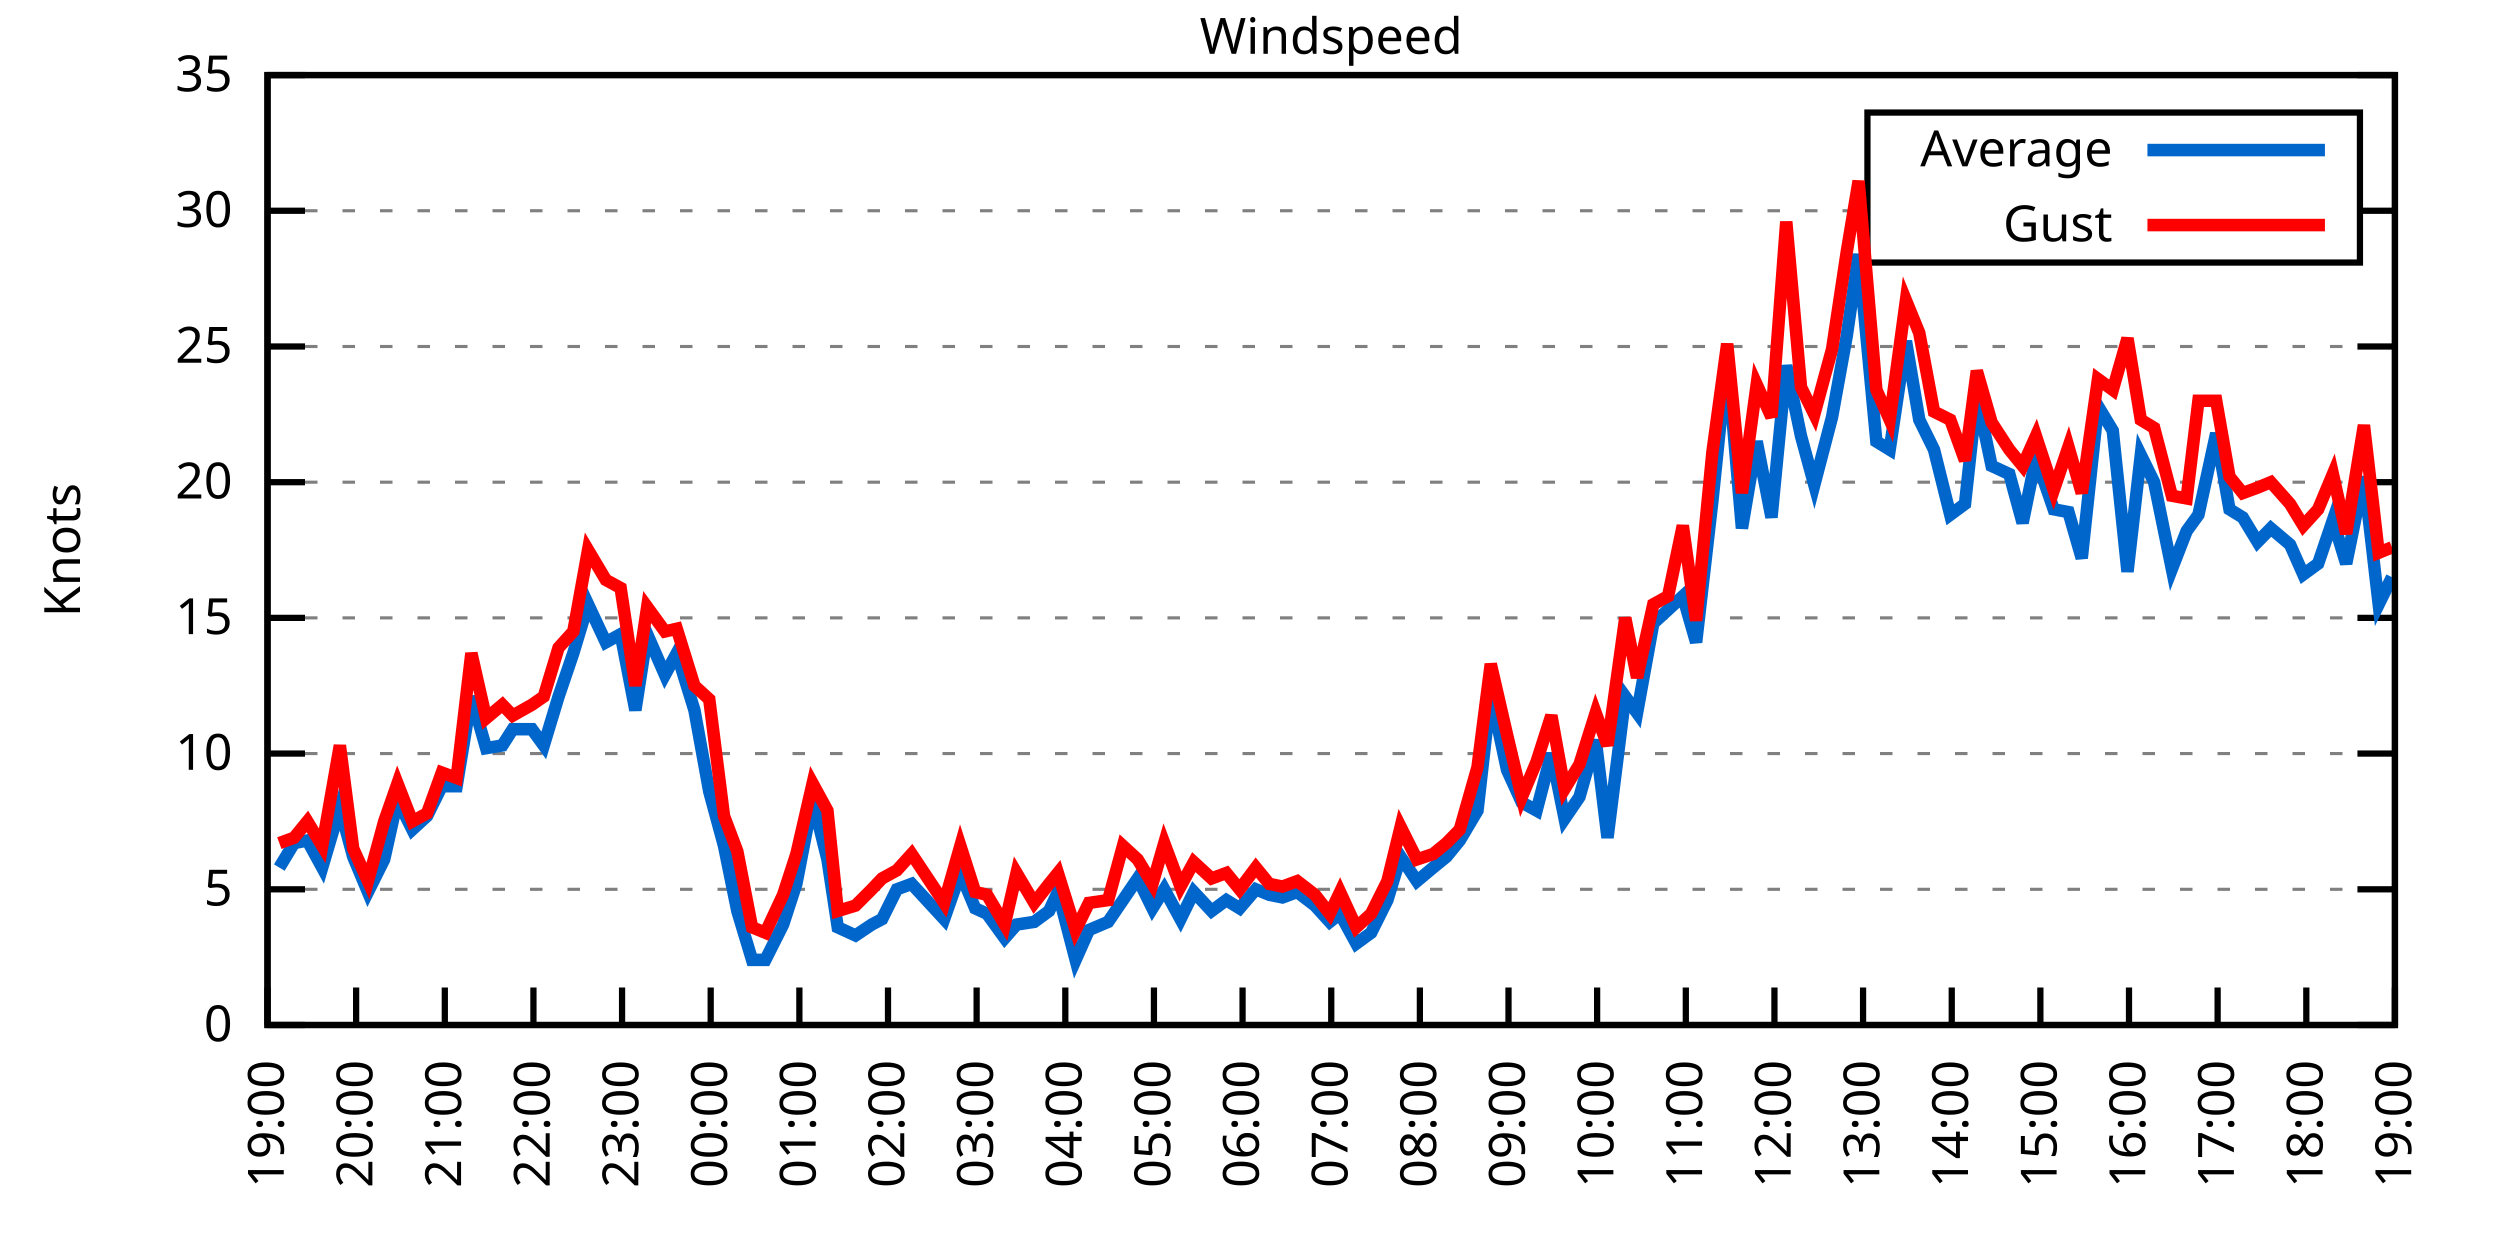
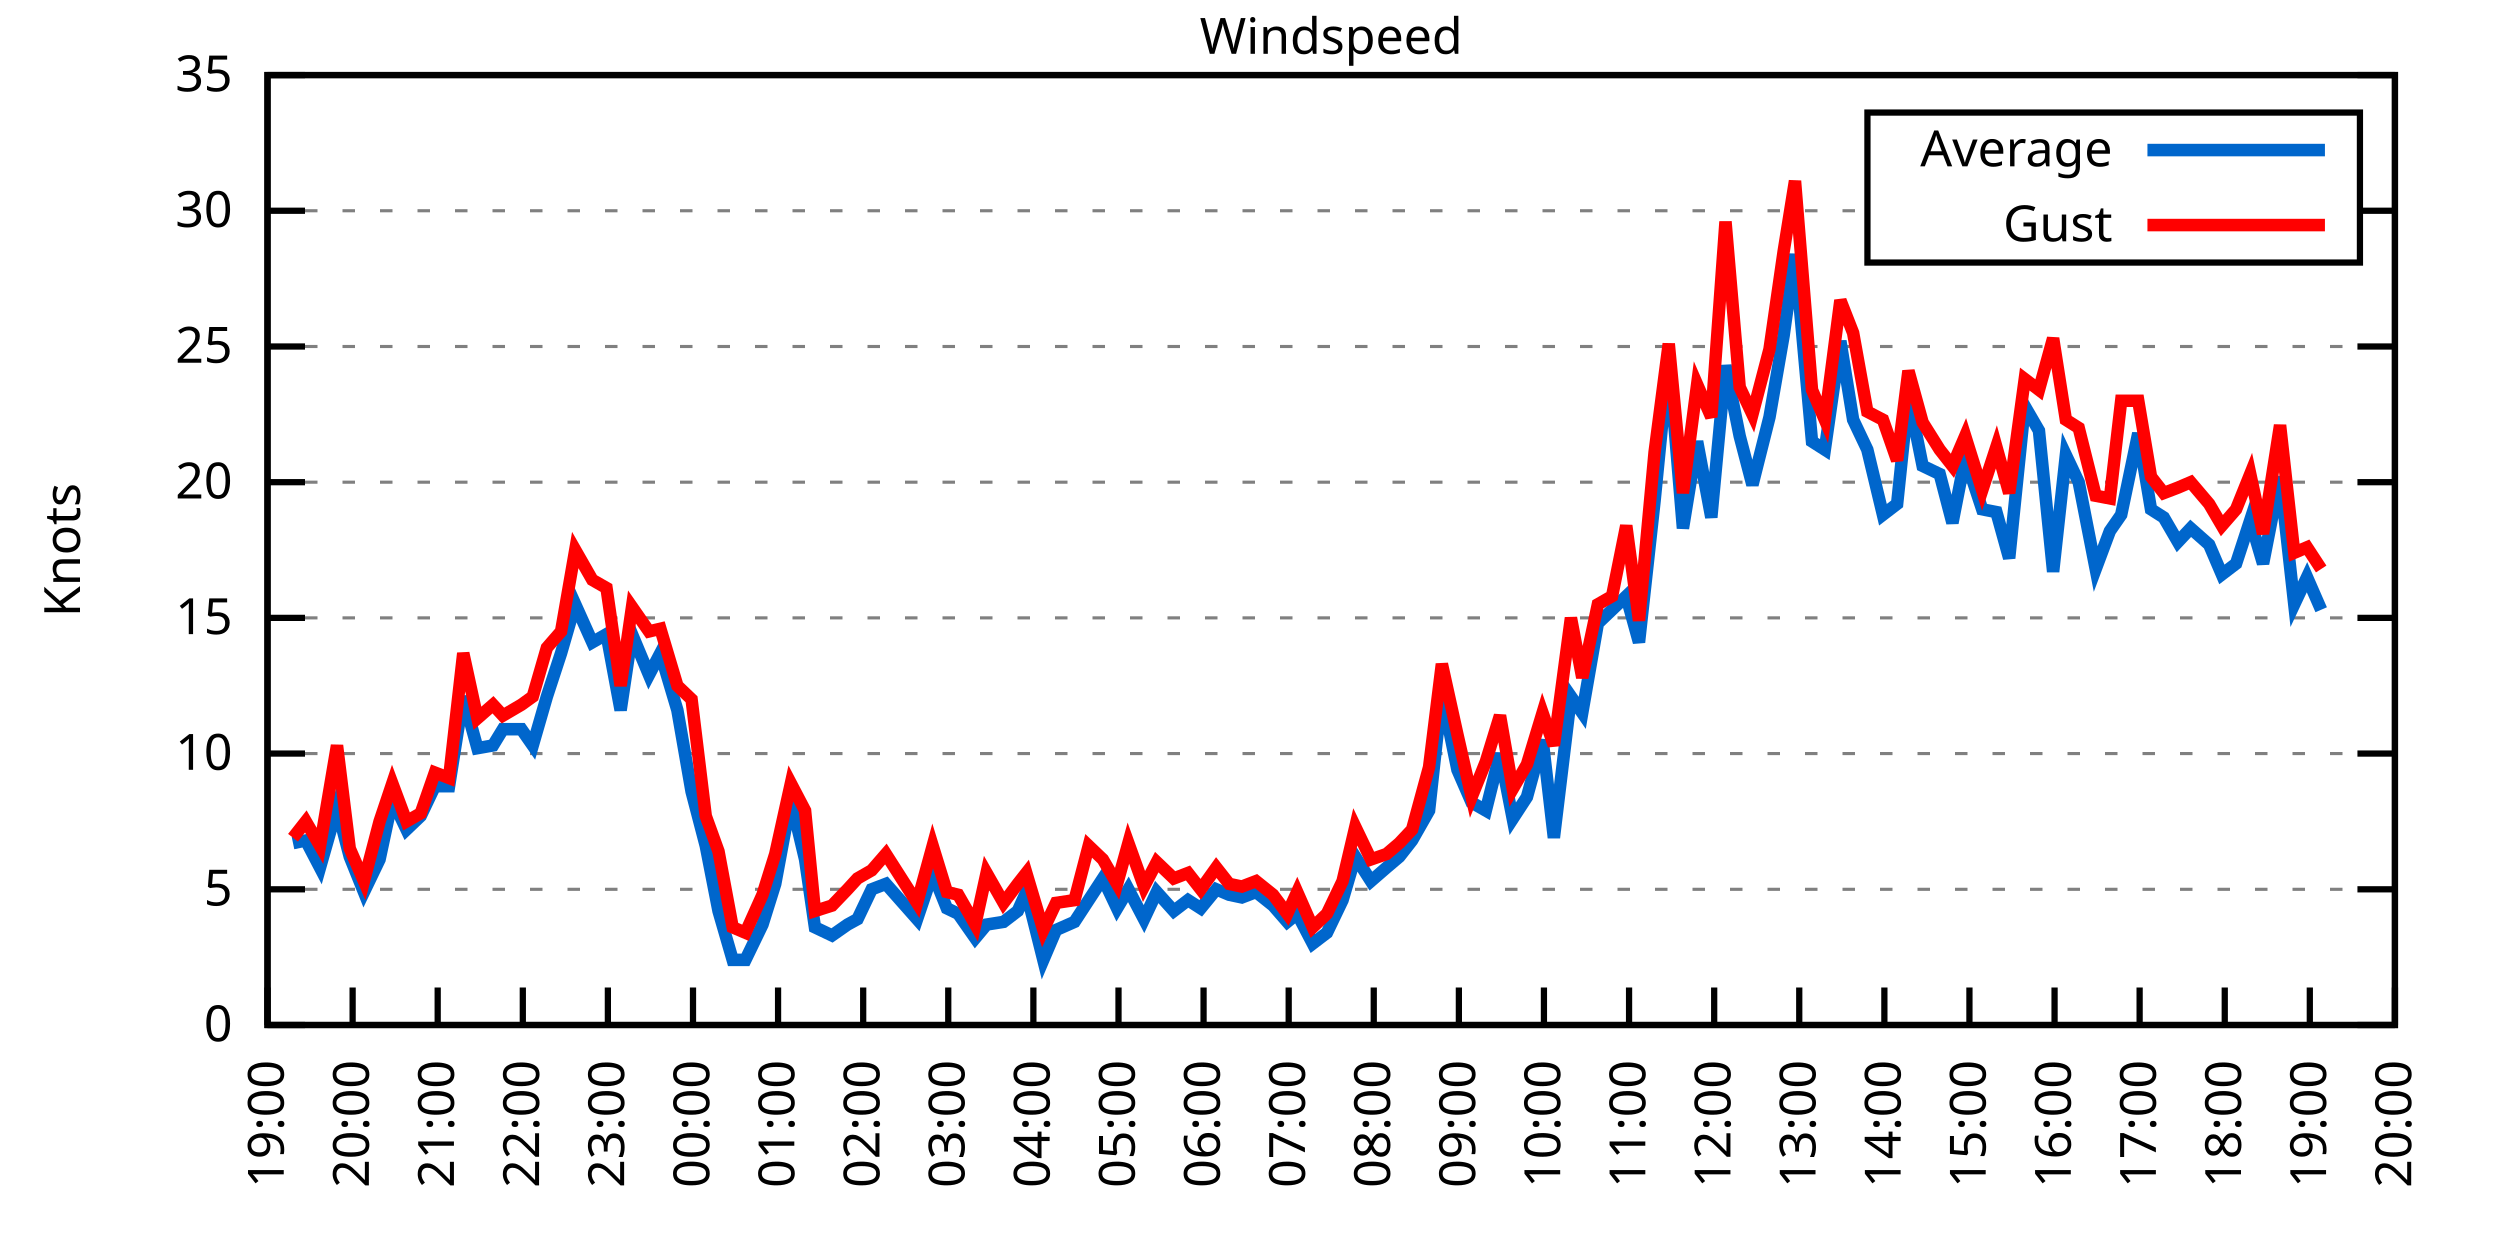
<svg xmlns="http://www.w3.org/2000/svg" xmlns:xlink="http://www.w3.org/1999/xlink" width="400" height="200" viewBox="0 0 400 200">
  <g id="gnuplot_canvas">
    <rect x="0" y="0" width="400" height="200" fill="none" />
    <defs>
      <circle id="gpDot" r="0.5" stroke-width="0.5" stroke="currentColor" />
      <path id="gpPt0" stroke-width="0.333" stroke="currentColor" d="M-1,0 h2 M0,-1 v2" />
      <path id="gpPt1" stroke-width="0.333" stroke="currentColor" d="M-1,-1 L1,1 M1,-1 L-1,1" />
      <path id="gpPt2" stroke-width="0.333" stroke="currentColor" d="M-1,0 L1,0 M0,-1 L0,1 M-1,-1 L1,1 M-1,1 L1,-1" />
      <rect id="gpPt3" stroke-width="0.333" stroke="currentColor" x="-1" y="-1" width="2" height="2" />
      <rect id="gpPt4" stroke-width="0.333" stroke="currentColor" fill="currentColor" x="-1" y="-1" width="2" height="2" />
      <circle id="gpPt5" stroke-width="0.333" stroke="currentColor" cx="0" cy="0" r="1" />
      <use xlink:href="#gpPt5" id="gpPt6" fill="currentColor" stroke="none" />
      <path id="gpPt7" stroke-width="0.333" stroke="currentColor" d="M0,-1.33 L-1.33,0.67 L1.33,0.67 z" />
      <use xlink:href="#gpPt7" id="gpPt8" fill="currentColor" stroke="none" />
      <use xlink:href="#gpPt7" id="gpPt9" stroke="currentColor" transform="rotate(180)" />
      <use xlink:href="#gpPt9" id="gpPt10" fill="currentColor" stroke="none" />
      <use xlink:href="#gpPt3" id="gpPt11" stroke="currentColor" transform="rotate(45)" />
      <use xlink:href="#gpPt11" id="gpPt12" fill="currentColor" stroke="none" />
      <path id="gpPt13" stroke-width="0.333" stroke="currentColor" d="M0,1.330 L1.265,0.411 L0.782,-1.067 L-0.782,-1.076 L-1.265,0.411 z" />
      <use xlink:href="#gpPt13" id="gpPt14" fill="currentColor" stroke="none" />
      <filter id="textbox" filterUnits="objectBoundingBox" x="0" y="0" height="1" width="1">
        <feFlood flood-color="white" flood-opacity="1" result="bgnd" />
        <feComposite in="SourceGraphic" in2="bgnd" operator="atop" />
      </filter>
      <filter id="greybox" filterUnits="objectBoundingBox" x="0" y="0" height="1" width="1">
        <feFlood flood-color="lightgrey" flood-opacity="1" result="grey" />
        <feComposite in="SourceGraphic" in2="grey" operator="atop" />
      </filter>
    </defs>
    <g fill="none" color="white" stroke="currentColor" stroke-width="1.00" stroke-linecap="butt" stroke-linejoin="miter">
</g>
    <g fill="none" color="black" stroke="currentColor" stroke-width="1.00" stroke-linecap="butt" stroke-linejoin="miter">
      <g stroke="none" shape-rendering="crispEdges">
        <polygon fill="rgb(255, 255, 255)" points="42.80,164.00 383.18,164.00 383.18,12.02 42.80,12.02 " />
      </g>
    </g>
    <g fill="none" color="black" stroke="currentColor" stroke-width="1.00" stroke-linecap="butt" stroke-linejoin="miter">
</g>
    <g fill="none" color="black" stroke="black" stroke-width="0.50" stroke-linecap="butt" stroke-linejoin="miter">
</g>
    <g fill="none" color="gray" stroke="currentColor" stroke-width="0.50" stroke-linecap="butt" stroke-linejoin="miter">
      <path stroke="gray" stroke-dasharray="2,4" class="gridline" d="M42.80,164.00 L383.19,164.00  " />
    </g>
    <g fill="none" color="gray" stroke="gray" stroke-width="1.00" stroke-linecap="butt" stroke-linejoin="miter">
</g>
    <g fill="none" color="black" stroke="currentColor" stroke-width="1.00" stroke-linecap="butt" stroke-linejoin="miter">
      <path stroke="black" d="M42.80,164.00 L48.80,164.00 M383.19,164.00 L377.19,164.00  " />
      <g transform="translate(37.20,166.60)" stroke="none" fill="black" font-family="Sans" font-size="8.00" text-anchor="end">
        <text>
          <tspan font-family="Sans"> 0</tspan>
        </text>
      </g>
    </g>
    <g fill="none" color="black" stroke="currentColor" stroke-width="1.00" stroke-linecap="butt" stroke-linejoin="miter">
</g>
    <g fill="none" color="black" stroke="black" stroke-width="0.50" stroke-linecap="butt" stroke-linejoin="miter">
</g>
    <g fill="none" color="gray" stroke="currentColor" stroke-width="0.50" stroke-linecap="butt" stroke-linejoin="miter">
      <path stroke="gray" stroke-dasharray="2,4" class="gridline" d="M42.80,142.29 L383.19,142.29  " />
    </g>
    <g fill="none" color="gray" stroke="gray" stroke-width="1.00" stroke-linecap="butt" stroke-linejoin="miter">
</g>
    <g fill="none" color="black" stroke="currentColor" stroke-width="1.00" stroke-linecap="butt" stroke-linejoin="miter">
      <path stroke="black" d="M42.80,142.29 L48.80,142.29 M383.19,142.29 L377.19,142.29  " />
      <g transform="translate(37.20,144.89)" stroke="none" fill="black" font-family="Sans" font-size="8.00" text-anchor="end">
        <text>
          <tspan font-family="Sans"> 5</tspan>
        </text>
      </g>
    </g>
    <g fill="none" color="black" stroke="currentColor" stroke-width="1.00" stroke-linecap="butt" stroke-linejoin="miter">
</g>
    <g fill="none" color="black" stroke="black" stroke-width="0.50" stroke-linecap="butt" stroke-linejoin="miter">
</g>
    <g fill="none" color="gray" stroke="currentColor" stroke-width="0.50" stroke-linecap="butt" stroke-linejoin="miter">
      <path stroke="gray" stroke-dasharray="2,4" class="gridline" d="M42.80,120.57 L383.19,120.57  " />
    </g>
    <g fill="none" color="gray" stroke="gray" stroke-width="1.00" stroke-linecap="butt" stroke-linejoin="miter">
</g>
    <g fill="none" color="black" stroke="currentColor" stroke-width="1.00" stroke-linecap="butt" stroke-linejoin="miter">
      <path stroke="black" d="M42.80,120.57 L48.80,120.57 M383.19,120.57 L377.19,120.57  " />
      <g transform="translate(37.20,123.17)" stroke="none" fill="black" font-family="Sans" font-size="8.00" text-anchor="end">
        <text>
          <tspan font-family="Sans"> 10</tspan>
        </text>
      </g>
    </g>
    <g fill="none" color="black" stroke="currentColor" stroke-width="1.00" stroke-linecap="butt" stroke-linejoin="miter">
</g>
    <g fill="none" color="black" stroke="black" stroke-width="0.50" stroke-linecap="butt" stroke-linejoin="miter">
</g>
    <g fill="none" color="gray" stroke="currentColor" stroke-width="0.50" stroke-linecap="butt" stroke-linejoin="miter">
      <path stroke="gray" stroke-dasharray="2,4" class="gridline" d="M42.80,98.86 L383.19,98.86  " />
    </g>
    <g fill="none" color="gray" stroke="gray" stroke-width="1.00" stroke-linecap="butt" stroke-linejoin="miter">
</g>
    <g fill="none" color="black" stroke="currentColor" stroke-width="1.00" stroke-linecap="butt" stroke-linejoin="miter">
      <path stroke="black" d="M42.80,98.86 L48.80,98.86 M383.19,98.86 L377.19,98.86  " />
      <g transform="translate(37.20,101.46)" stroke="none" fill="black" font-family="Sans" font-size="8.00" text-anchor="end">
        <text>
          <tspan font-family="Sans"> 15</tspan>
        </text>
      </g>
    </g>
    <g fill="none" color="black" stroke="currentColor" stroke-width="1.00" stroke-linecap="butt" stroke-linejoin="miter">
</g>
    <g fill="none" color="black" stroke="black" stroke-width="0.50" stroke-linecap="butt" stroke-linejoin="miter">
</g>
    <g fill="none" color="gray" stroke="currentColor" stroke-width="0.50" stroke-linecap="butt" stroke-linejoin="miter">
      <path stroke="gray" stroke-dasharray="2,4" class="gridline" d="M42.80,77.15 L383.19,77.15  " />
    </g>
    <g fill="none" color="gray" stroke="gray" stroke-width="1.00" stroke-linecap="butt" stroke-linejoin="miter">
</g>
    <g fill="none" color="black" stroke="currentColor" stroke-width="1.00" stroke-linecap="butt" stroke-linejoin="miter">
      <path stroke="black" d="M42.80,77.15 L48.80,77.15 M383.19,77.15 L377.19,77.15  " />
      <g transform="translate(37.20,79.75)" stroke="none" fill="black" font-family="Sans" font-size="8.00" text-anchor="end">
        <text>
          <tspan font-family="Sans"> 20</tspan>
        </text>
      </g>
    </g>
    <g fill="none" color="black" stroke="currentColor" stroke-width="1.00" stroke-linecap="butt" stroke-linejoin="miter">
</g>
    <g fill="none" color="black" stroke="black" stroke-width="0.50" stroke-linecap="butt" stroke-linejoin="miter">
</g>
    <g fill="none" color="gray" stroke="currentColor" stroke-width="0.50" stroke-linecap="butt" stroke-linejoin="miter">
      <path stroke="gray" stroke-dasharray="2,4" class="gridline" d="M42.80,55.44 L383.19,55.44  " />
    </g>
    <g fill="none" color="gray" stroke="gray" stroke-width="1.00" stroke-linecap="butt" stroke-linejoin="miter">
</g>
    <g fill="none" color="black" stroke="currentColor" stroke-width="1.00" stroke-linecap="butt" stroke-linejoin="miter">
      <path stroke="black" d="M42.80,55.44 L48.80,55.44 M383.19,55.44 L377.19,55.44  " />
      <g transform="translate(37.20,58.04)" stroke="none" fill="black" font-family="Sans" font-size="8.00" text-anchor="end">
        <text>
          <tspan font-family="Sans"> 25</tspan>
        </text>
      </g>
    </g>
    <g fill="none" color="black" stroke="currentColor" stroke-width="1.00" stroke-linecap="butt" stroke-linejoin="miter">
</g>
    <g fill="none" color="black" stroke="black" stroke-width="0.50" stroke-linecap="butt" stroke-linejoin="miter">
</g>
    <g fill="none" color="gray" stroke="currentColor" stroke-width="0.50" stroke-linecap="butt" stroke-linejoin="miter">
      <path stroke="gray" stroke-dasharray="2,4" class="gridline" d="M42.80,33.72 L298.79,33.72 M377.59,33.72 L383.19,33.72  " />
    </g>
    <g fill="none" color="gray" stroke="gray" stroke-width="1.00" stroke-linecap="butt" stroke-linejoin="miter">
</g>
    <g fill="none" color="black" stroke="currentColor" stroke-width="1.00" stroke-linecap="butt" stroke-linejoin="miter">
      <path stroke="black" d="M42.80,33.72 L48.80,33.72 M383.19,33.72 L377.19,33.72  " />
      <g transform="translate(37.20,36.32)" stroke="none" fill="black" font-family="Sans" font-size="8.00" text-anchor="end">
        <text>
          <tspan font-family="Sans"> 30</tspan>
        </text>
      </g>
    </g>
    <g fill="none" color="black" stroke="currentColor" stroke-width="1.00" stroke-linecap="butt" stroke-linejoin="miter">
</g>
    <g fill="none" color="black" stroke="black" stroke-width="0.50" stroke-linecap="butt" stroke-linejoin="miter">
</g>
    <g fill="none" color="gray" stroke="currentColor" stroke-width="0.50" stroke-linecap="butt" stroke-linejoin="miter">
      <path stroke="gray" stroke-dasharray="2,4" class="gridline" d="M42.80,12.01 L383.19,12.01  " />
    </g>
    <g fill="none" color="gray" stroke="gray" stroke-width="1.00" stroke-linecap="butt" stroke-linejoin="miter">
</g>
    <g fill="none" color="black" stroke="currentColor" stroke-width="1.00" stroke-linecap="butt" stroke-linejoin="miter">
      <path stroke="black" d="M42.80,12.01 L48.80,12.01 M383.19,12.01 L377.19,12.01  " />
      <g transform="translate(37.20,14.61)" stroke="none" fill="black" font-family="Sans" font-size="8.00" text-anchor="end">
        <text>
          <tspan font-family="Sans"> 35</tspan>
        </text>
      </g>
    </g>
    <g fill="none" color="black" stroke="currentColor" stroke-width="1.00" stroke-linecap="butt" stroke-linejoin="miter">
      <path stroke="black" d="M42.80,164.00 L42.80,158.00  " />
      <g transform="translate(45.40,169.60) rotate(270.00)" stroke="none" fill="black" font-family="Sans" font-size="8.00" text-anchor="end">
        <text>
          <tspan font-family="Sans">19:00</tspan>
        </text>
      </g>
    </g>
    <g fill="none" color="black" stroke="currentColor" stroke-width="1.00" stroke-linecap="butt" stroke-linejoin="miter">
-       <path stroke="black" d="M56.98,164.00 L56.98,158.00  " />
-       <g transform="translate(59.58,169.60) rotate(270.00)" stroke="none" fill="black" font-family="Sans" font-size="8.00" text-anchor="end">
+       <path stroke="black" d="M56.42,164.00 L56.42,158.00  " />
+       <g transform="translate(59.02,169.60) rotate(270.00)" stroke="none" fill="black" font-family="Sans" font-size="8.00" text-anchor="end">
        <text>
          <tspan font-family="Sans">20:00</tspan>
        </text>
      </g>
    </g>
    <g fill="none" color="black" stroke="currentColor" stroke-width="1.00" stroke-linecap="butt" stroke-linejoin="miter">
-       <path stroke="black" d="M71.17,164.00 L71.17,158.00  " />
-       <g transform="translate(73.77,169.60) rotate(270.00)" stroke="none" fill="black" font-family="Sans" font-size="8.00" text-anchor="end">
+       <path stroke="black" d="M70.03,164.00 L70.03,158.00  " />
+       <g transform="translate(72.63,169.60) rotate(270.00)" stroke="none" fill="black" font-family="Sans" font-size="8.00" text-anchor="end">
        <text>
          <tspan font-family="Sans">21:00</tspan>
        </text>
      </g>
    </g>
    <g fill="none" color="black" stroke="currentColor" stroke-width="1.00" stroke-linecap="butt" stroke-linejoin="miter">
-       <path stroke="black" d="M85.35,164.00 L85.35,158.00  " />
-       <g transform="translate(87.95,169.60) rotate(270.00)" stroke="none" fill="black" font-family="Sans" font-size="8.00" text-anchor="end">
+       <path stroke="black" d="M83.65,164.00 L83.65,158.00  " />
+       <g transform="translate(86.25,169.60) rotate(270.00)" stroke="none" fill="black" font-family="Sans" font-size="8.00" text-anchor="end">
        <text>
          <tspan font-family="Sans">22:00</tspan>
        </text>
      </g>
    </g>
    <g fill="none" color="black" stroke="currentColor" stroke-width="1.00" stroke-linecap="butt" stroke-linejoin="miter">
-       <path stroke="black" d="M99.53,164.00 L99.53,158.00  " />
-       <g transform="translate(102.13,169.60) rotate(270.00)" stroke="none" fill="black" font-family="Sans" font-size="8.00" text-anchor="end">
+       <path stroke="black" d="M97.26,164.00 L97.26,158.00  " />
+       <g transform="translate(99.86,169.60) rotate(270.00)" stroke="none" fill="black" font-family="Sans" font-size="8.00" text-anchor="end">
        <text>
          <tspan font-family="Sans">23:00</tspan>
        </text>
      </g>
    </g>
    <g fill="none" color="black" stroke="currentColor" stroke-width="1.00" stroke-linecap="butt" stroke-linejoin="miter">
-       <path stroke="black" d="M113.71,164.00 L113.71,158.00  " />
-       <g transform="translate(116.31,169.60) rotate(270.00)" stroke="none" fill="black" font-family="Sans" font-size="8.00" text-anchor="end">
+       <path stroke="black" d="M110.88,164.00 L110.88,158.00  " />
+       <g transform="translate(113.48,169.60) rotate(270.00)" stroke="none" fill="black" font-family="Sans" font-size="8.00" text-anchor="end">
        <text>
          <tspan font-family="Sans">00:00</tspan>
        </text>
      </g>
    </g>
    <g fill="none" color="black" stroke="currentColor" stroke-width="1.00" stroke-linecap="butt" stroke-linejoin="miter">
-       <path stroke="black" d="M127.90,164.00 L127.90,158.00  " />
-       <g transform="translate(130.50,169.60) rotate(270.00)" stroke="none" fill="black" font-family="Sans" font-size="8.00" text-anchor="end">
+       <path stroke="black" d="M124.49,164.00 L124.49,158.00  " />
+       <g transform="translate(127.09,169.60) rotate(270.00)" stroke="none" fill="black" font-family="Sans" font-size="8.00" text-anchor="end">
        <text>
          <tspan font-family="Sans">01:00</tspan>
        </text>
      </g>
    </g>
    <g fill="none" color="black" stroke="currentColor" stroke-width="1.00" stroke-linecap="butt" stroke-linejoin="miter">
-       <path stroke="black" d="M142.08,164.00 L142.08,158.00  " />
-       <g transform="translate(144.68,169.60) rotate(270.00)" stroke="none" fill="black" font-family="Sans" font-size="8.00" text-anchor="end">
+       <path stroke="black" d="M138.11,164.00 L138.11,158.00  " />
+       <g transform="translate(140.71,169.60) rotate(270.00)" stroke="none" fill="black" font-family="Sans" font-size="8.00" text-anchor="end">
        <text>
          <tspan font-family="Sans">02:00</tspan>
        </text>
      </g>
    </g>
    <g fill="none" color="black" stroke="currentColor" stroke-width="1.00" stroke-linecap="butt" stroke-linejoin="miter">
-       <path stroke="black" d="M156.26,164.00 L156.26,158.00  " />
-       <g transform="translate(158.86,169.60) rotate(270.00)" stroke="none" fill="black" font-family="Sans" font-size="8.00" text-anchor="end">
+       <path stroke="black" d="M151.72,164.00 L151.72,158.00  " />
+       <g transform="translate(154.32,169.60) rotate(270.00)" stroke="none" fill="black" font-family="Sans" font-size="8.00" text-anchor="end">
        <text>
          <tspan font-family="Sans">03:00</tspan>
        </text>
      </g>
    </g>
    <g fill="none" color="black" stroke="currentColor" stroke-width="1.00" stroke-linecap="butt" stroke-linejoin="miter">
-       <path stroke="black" d="M170.45,164.00 L170.45,158.00  " />
-       <g transform="translate(173.05,169.60) rotate(270.00)" stroke="none" fill="black" font-family="Sans" font-size="8.00" text-anchor="end">
+       <path stroke="black" d="M165.34,164.00 L165.34,158.00  " />
+       <g transform="translate(167.94,169.60) rotate(270.00)" stroke="none" fill="black" font-family="Sans" font-size="8.00" text-anchor="end">
        <text>
          <tspan font-family="Sans">04:00</tspan>
        </text>
      </g>
    </g>
    <g fill="none" color="black" stroke="currentColor" stroke-width="1.00" stroke-linecap="butt" stroke-linejoin="miter">
-       <path stroke="black" d="M184.63,164.00 L184.63,158.00  " />
-       <g transform="translate(187.23,169.60) rotate(270.00)" stroke="none" fill="black" font-family="Sans" font-size="8.00" text-anchor="end">
+       <path stroke="black" d="M178.96,164.00 L178.96,158.00  " />
+       <g transform="translate(181.56,169.60) rotate(270.00)" stroke="none" fill="black" font-family="Sans" font-size="8.00" text-anchor="end">
        <text>
          <tspan font-family="Sans">05:00</tspan>
        </text>
      </g>
    </g>
    <g fill="none" color="black" stroke="currentColor" stroke-width="1.00" stroke-linecap="butt" stroke-linejoin="miter">
-       <path stroke="black" d="M198.81,164.00 L198.81,158.00  " />
-       <g transform="translate(201.41,169.60) rotate(270.00)" stroke="none" fill="black" font-family="Sans" font-size="8.00" text-anchor="end">
+       <path stroke="black" d="M192.57,164.00 L192.57,158.00  " />
+       <g transform="translate(195.17,169.60) rotate(270.00)" stroke="none" fill="black" font-family="Sans" font-size="8.00" text-anchor="end">
        <text>
          <tspan font-family="Sans">06:00</tspan>
        </text>
      </g>
    </g>
    <g fill="none" color="black" stroke="currentColor" stroke-width="1.00" stroke-linecap="butt" stroke-linejoin="miter">
-       <path stroke="black" d="M213.00,164.00 L213.00,158.00  " />
-       <g transform="translate(215.60,169.60) rotate(270.00)" stroke="none" fill="black" font-family="Sans" font-size="8.00" text-anchor="end">
+       <path stroke="black" d="M206.19,164.00 L206.19,158.00  " />
+       <g transform="translate(208.79,169.60) rotate(270.00)" stroke="none" fill="black" font-family="Sans" font-size="8.00" text-anchor="end">
        <text>
          <tspan font-family="Sans">07:00</tspan>
        </text>
      </g>
    </g>
    <g fill="none" color="black" stroke="currentColor" stroke-width="1.00" stroke-linecap="butt" stroke-linejoin="miter">
-       <path stroke="black" d="M227.18,164.00 L227.18,158.00  " />
-       <g transform="translate(229.78,169.60) rotate(270.00)" stroke="none" fill="black" font-family="Sans" font-size="8.00" text-anchor="end">
+       <path stroke="black" d="M219.80,164.00 L219.80,158.00  " />
+       <g transform="translate(222.40,169.60) rotate(270.00)" stroke="none" fill="black" font-family="Sans" font-size="8.00" text-anchor="end">
        <text>
          <tspan font-family="Sans">08:00</tspan>
        </text>
      </g>
    </g>
    <g fill="none" color="black" stroke="currentColor" stroke-width="1.00" stroke-linecap="butt" stroke-linejoin="miter">
-       <path stroke="black" d="M241.36,164.00 L241.36,158.00  " />
-       <g transform="translate(243.96,169.60) rotate(270.00)" stroke="none" fill="black" font-family="Sans" font-size="8.00" text-anchor="end">
+       <path stroke="black" d="M233.42,164.00 L233.42,158.00  " />
+       <g transform="translate(236.02,169.60) rotate(270.00)" stroke="none" fill="black" font-family="Sans" font-size="8.00" text-anchor="end">
        <text>
          <tspan font-family="Sans">09:00</tspan>
        </text>
      </g>
    </g>
    <g fill="none" color="black" stroke="currentColor" stroke-width="1.00" stroke-linecap="butt" stroke-linejoin="miter">
-       <path stroke="black" d="M255.54,164.00 L255.54,158.00  " />
-       <g transform="translate(258.14,169.60) rotate(270.00)" stroke="none" fill="black" font-family="Sans" font-size="8.00" text-anchor="end">
+       <path stroke="black" d="M247.03,164.00 L247.03,158.00  " />
+       <g transform="translate(249.63,169.60) rotate(270.00)" stroke="none" fill="black" font-family="Sans" font-size="8.00" text-anchor="end">
        <text>
          <tspan font-family="Sans">10:00</tspan>
        </text>
      </g>
    </g>
    <g fill="none" color="black" stroke="currentColor" stroke-width="1.00" stroke-linecap="butt" stroke-linejoin="miter">
-       <path stroke="black" d="M269.73,164.00 L269.73,158.00  " />
-       <g transform="translate(272.33,169.60) rotate(270.00)" stroke="none" fill="black" font-family="Sans" font-size="8.00" text-anchor="end">
+       <path stroke="black" d="M260.65,164.00 L260.65,158.00  " />
+       <g transform="translate(263.25,169.60) rotate(270.00)" stroke="none" fill="black" font-family="Sans" font-size="8.00" text-anchor="end">
        <text>
          <tspan font-family="Sans">11:00</tspan>
        </text>
      </g>
    </g>
    <g fill="none" color="black" stroke="currentColor" stroke-width="1.00" stroke-linecap="butt" stroke-linejoin="miter">
-       <path stroke="black" d="M283.91,164.00 L283.91,158.00  " />
-       <g transform="translate(286.51,169.60) rotate(270.00)" stroke="none" fill="black" font-family="Sans" font-size="8.00" text-anchor="end">
+       <path stroke="black" d="M274.27,164.00 L274.27,158.00  " />
+       <g transform="translate(276.87,169.60) rotate(270.00)" stroke="none" fill="black" font-family="Sans" font-size="8.00" text-anchor="end">
        <text>
          <tspan font-family="Sans">12:00</tspan>
        </text>
      </g>
    </g>
    <g fill="none" color="black" stroke="currentColor" stroke-width="1.00" stroke-linecap="butt" stroke-linejoin="miter">
-       <path stroke="black" d="M298.09,164.00 L298.09,158.00  " />
-       <g transform="translate(300.69,169.60) rotate(270.00)" stroke="none" fill="black" font-family="Sans" font-size="8.00" text-anchor="end">
+       <path stroke="black" d="M287.88,164.00 L287.88,158.00  " />
+       <g transform="translate(290.48,169.60) rotate(270.00)" stroke="none" fill="black" font-family="Sans" font-size="8.00" text-anchor="end">
        <text>
          <tspan font-family="Sans">13:00</tspan>
        </text>
      </g>
    </g>
    <g fill="none" color="black" stroke="currentColor" stroke-width="1.00" stroke-linecap="butt" stroke-linejoin="miter">
-       <path stroke="black" d="M312.28,164.00 L312.28,158.00  " />
-       <g transform="translate(314.88,169.60) rotate(270.00)" stroke="none" fill="black" font-family="Sans" font-size="8.00" text-anchor="end">
+       <path stroke="black" d="M301.50,164.00 L301.50,158.00  " />
+       <g transform="translate(304.10,169.60) rotate(270.00)" stroke="none" fill="black" font-family="Sans" font-size="8.00" text-anchor="end">
        <text>
          <tspan font-family="Sans">14:00</tspan>
        </text>
      </g>
    </g>
    <g fill="none" color="black" stroke="currentColor" stroke-width="1.00" stroke-linecap="butt" stroke-linejoin="miter">
-       <path stroke="black" d="M326.46,164.00 L326.46,158.00  " />
-       <g transform="translate(329.06,169.60) rotate(270.00)" stroke="none" fill="black" font-family="Sans" font-size="8.00" text-anchor="end">
+       <path stroke="black" d="M315.11,164.00 L315.11,158.00  " />
+       <g transform="translate(317.71,169.60) rotate(270.00)" stroke="none" fill="black" font-family="Sans" font-size="8.00" text-anchor="end">
        <text>
          <tspan font-family="Sans">15:00</tspan>
        </text>
      </g>
    </g>
    <g fill="none" color="black" stroke="currentColor" stroke-width="1.00" stroke-linecap="butt" stroke-linejoin="miter">
-       <path stroke="black" d="M340.64,164.00 L340.64,158.00  " />
-       <g transform="translate(343.24,169.60) rotate(270.00)" stroke="none" fill="black" font-family="Sans" font-size="8.00" text-anchor="end">
+       <path stroke="black" d="M328.73,164.00 L328.73,158.00  " />
+       <g transform="translate(331.33,169.60) rotate(270.00)" stroke="none" fill="black" font-family="Sans" font-size="8.00" text-anchor="end">
        <text>
          <tspan font-family="Sans">16:00</tspan>
        </text>
      </g>
    </g>
    <g fill="none" color="black" stroke="currentColor" stroke-width="1.00" stroke-linecap="butt" stroke-linejoin="miter">
-       <path stroke="black" d="M354.82,164.00 L354.82,158.00  " />
-       <g transform="translate(357.42,169.60) rotate(270.00)" stroke="none" fill="black" font-family="Sans" font-size="8.00" text-anchor="end">
+       <path stroke="black" d="M342.34,164.00 L342.34,158.00  " />
+       <g transform="translate(344.94,169.60) rotate(270.00)" stroke="none" fill="black" font-family="Sans" font-size="8.00" text-anchor="end">
        <text>
          <tspan font-family="Sans">17:00</tspan>
        </text>
      </g>
    </g>
    <g fill="none" color="black" stroke="currentColor" stroke-width="1.00" stroke-linecap="butt" stroke-linejoin="miter">
-       <path stroke="black" d="M369.01,164.00 L369.01,158.00  " />
-       <g transform="translate(371.61,169.60) rotate(270.00)" stroke="none" fill="black" font-family="Sans" font-size="8.00" text-anchor="end">
+       <path stroke="black" d="M355.96,164.00 L355.96,158.00  " />
+       <g transform="translate(358.56,169.60) rotate(270.00)" stroke="none" fill="black" font-family="Sans" font-size="8.00" text-anchor="end">
        <text>
          <tspan font-family="Sans">18:00</tspan>
+         </text>
+       </g>
+     </g>
+     <g fill="none" color="black" stroke="currentColor" stroke-width="1.00" stroke-linecap="butt" stroke-linejoin="miter">
+       <path stroke="black" d="M369.57,164.00 L369.57,158.00  " />
+       <g transform="translate(372.17,169.60) rotate(270.00)" stroke="none" fill="black" font-family="Sans" font-size="8.00" text-anchor="end">
+         <text>
+           <tspan font-family="Sans">19:00</tspan>
        </text>
      </g>
    </g>
    <g fill="none" color="black" stroke="currentColor" stroke-width="1.00" stroke-linecap="butt" stroke-linejoin="miter">
      <path stroke="black" d="M383.19,164.00 L383.19,158.00  " />
      <g transform="translate(385.79,169.60) rotate(270.00)" stroke="none" fill="black" font-family="Sans" font-size="8.00" text-anchor="end">
        <text>
-           <tspan font-family="Sans">19:00</tspan>
+           <tspan font-family="Sans">20:00</tspan>
        </text>
      </g>
    </g>
    <g fill="none" color="black" stroke="currentColor" stroke-width="1.00" stroke-linecap="butt" stroke-linejoin="miter">
</g>
    <g fill="none" color="black" stroke="currentColor" stroke-width="1.00" stroke-linecap="butt" stroke-linejoin="miter">
      <path stroke="black" d="M42.80,12.01 L42.80,164.00 L383.19,164.00 L383.19,12.01 L42.80,12.01 Z  " />
    </g>
    <g fill="none" color="black" stroke="currentColor" stroke-width="1.00" stroke-linecap="butt" stroke-linejoin="miter">
</g>
    <g fill="none" color="black" stroke="currentColor" stroke-width="1.00" stroke-linecap="butt" stroke-linejoin="miter">
      <path stroke="black" d="M298.79,42.01 L298.79,18.01 L377.59,18.01 L377.59,42.01 L298.79,42.01 Z  " />
    </g>
    <g id="Windspeed_plot_1">
      <g fill="none" color="white" stroke="black" stroke-width="2.00" stroke-linecap="butt" stroke-linejoin="miter">
</g>
      <g fill="none" color="black" stroke="currentColor" stroke-width="2.00" stroke-linecap="butt" stroke-linejoin="miter">
        <g transform="translate(337.99,26.61)" stroke="none" fill="black" font-family="Sans" font-size="8.00" text-anchor="end">
          <text>
            <tspan font-family="Sans">Average</tspan>
          </text>
        </g>
      </g>
      <g fill="none" color="black" stroke="currentColor" stroke-width="2.00" stroke-linecap="butt" stroke-linejoin="miter">
-         <path stroke="rgb(  0, 102, 204)" d="M343.59,24.01 L371.99,24.01 M44.69,138.81 L47.05,134.90 L49.18,134.47 L51.55,138.81 L54.38,129.26 L56.51,137.08   L58.87,142.72 L61.47,137.51 L63.60,127.96 L65.97,132.73 L68.33,130.56 L70.69,125.79 L73.06,125.79 L75.42,111.45   L77.78,119.71 L80.38,119.27 L82.04,116.67 L85.11,116.67 L87.00,119.27 L89.37,111.45 L91.73,104.51 L94.09,96.69   L96.93,102.77 L99.30,101.47 L101.66,113.63 L103.55,101.47 L106.39,107.98 L108.28,104.51 L111.11,113.63 L113.48,126.65   L115.84,135.34 L117.97,145.76 L120.33,153.58 L122.46,153.58 L125.30,147.93 L127.42,141.42 L130.02,127.96 L132.39,137.51   L134.04,148.37 L136.88,149.67 L139.48,147.93 L141.13,147.06 L143.50,142.29 L145.86,141.42 L151.06,147.06 L153.66,139.68   L156.03,145.33 L157.92,146.20 L160.75,150.10 L162.65,147.93 L165.48,147.50 L167.85,145.76 L169.26,142.72 L172.10,153.58   L174.23,148.80 L177.30,147.50 L179.67,144.02 L182.03,140.55 L184.39,145.33 L186.28,142.29 L188.88,147.06 L191.01,142.72   L193.85,145.76 L196.21,144.02 L198.34,145.33 L200.94,142.29 L203.07,143.16 L205.19,143.59 L207.56,142.72 L210.39,144.89   L212.76,147.50 L214.41,146.20 L217.01,150.97 L219.38,149.24 L221.98,144.02 L224.10,137.08 L226.71,140.98 L229.31,138.81   L231.43,137.08 L233.56,134.47 L236.40,129.69 L238.52,111.02 L241.12,123.18 L243.49,128.39 L245.85,129.69 L248.22,120.57   L250.34,131.00 L252.71,127.52 L255.31,118.40 L257.20,134.04 L260.04,111.45 L261.93,114.06 L264.53,99.73 L266.89,97.56   L269.25,95.39 L271.38,102.77 L273.98,80.19 L276.35,57.17 L278.71,84.53 L281.07,70.63 L283.44,82.79 L285.80,58.48   L288.16,69.77 L290.29,77.58 L293.13,66.73 L295.49,53.70 L297.38,40.67 L300.22,70.63 L302.35,71.94 L304.95,54.57   L307.08,67.16 L309.44,71.94 L312.04,82.36 L314.40,80.62 L316.29,63.25 L318.66,74.54 L321.49,75.85 L323.62,83.66   L325.75,73.24 L328.59,81.49 L330.95,81.93 L333.08,89.31 L335.68,64.99 L338.04,68.90 L340.40,91.48 L342.53,72.81   L344.66,77.15 L347.50,91.04 L349.86,84.97 L351.75,82.36 L354.59,69.33 L356.72,81.49 L358.84,82.79 L361.21,86.70   L363.33,84.53 L366.41,87.14 L368.53,91.91 L370.90,90.18 L373.26,83.23 L375.39,90.18 L378.23,76.28 L380.59,96.69   L382.72,92.35  " />
+         <path stroke="rgb(  0, 102, 204)" d="M343.59,24.01 L371.99,24.01 M46.88,134.90 L48.93,134.47 L51.20,138.81 L53.92,129.26 L55.96,137.08 L58.23,142.72   L60.73,137.51 L62.77,127.96 L65.04,132.73 L67.31,130.56 L69.58,125.79 L71.85,125.79 L74.12,111.45 L76.39,119.71   L78.88,119.27 L80.47,116.67 L83.42,116.67 L85.24,119.27 L87.50,111.45 L89.77,104.51 L92.04,96.69 L94.77,102.77   L97.04,101.47 L99.30,113.63 L101.12,101.47 L103.84,107.98 L105.66,104.51 L108.38,113.63 L110.65,126.65 L112.92,135.34   L114.96,145.76 L117.23,153.58 L119.27,153.58 L122.00,147.93 L124.04,141.42 L126.54,127.96 L128.81,137.51 L130.39,148.37   L133.12,149.67 L135.61,147.93 L137.20,147.06 L139.47,142.29 L141.74,141.42 L146.73,147.06 L149.23,139.68 L151.50,145.33   L153.31,146.20 L156.04,150.10 L157.85,147.93 L160.57,147.50 L162.84,145.76 L164.21,142.72 L166.93,153.58 L168.97,148.80   L171.92,147.50 L174.19,144.02 L176.46,140.55 L178.73,145.33 L180.54,142.29 L183.04,147.06 L185.08,142.72 L187.81,145.76   L190.08,144.02 L192.12,145.33 L194.61,142.29 L196.66,143.16 L198.70,143.59 L200.97,142.72 L203.69,144.89 L205.96,147.50   L207.55,146.20 L210.04,150.97 L212.31,149.24 L214.81,144.02 L216.85,137.08 L219.35,140.98 L221.85,138.81 L223.89,137.08   L225.93,134.47 L228.65,129.69 L230.70,111.02 L233.19,123.18 L235.46,128.39 L237.73,129.69 L240.00,120.57 L242.04,131.00   L244.31,127.52 L246.81,118.40 L248.62,134.04 L251.35,111.45 L253.16,114.06 L255.66,99.73 L257.93,97.56 L260.20,95.39   L262.24,102.77 L264.73,80.19 L267.00,57.17 L269.27,84.53 L271.54,70.63 L273.81,82.79 L276.08,58.48 L278.35,69.77   L280.39,77.58 L283.12,66.73 L285.38,53.70 L287.20,40.67 L289.92,70.63 L291.97,71.94 L294.46,54.57 L296.50,67.16   L298.77,71.94 L301.27,82.36 L303.54,80.62 L305.35,63.25 L307.62,74.54 L310.35,75.85 L312.39,83.66 L314.43,73.24   L317.15,81.49 L319.42,81.93 L321.47,89.31 L323.96,64.99 L326.23,68.90 L328.50,91.48 L330.54,72.81 L332.59,77.15   L335.31,91.04 L337.58,84.97 L339.39,82.36 L342.12,69.33 L344.16,81.49 L346.20,82.79 L348.47,86.70 L350.51,84.53   L353.46,87.14 L355.50,91.91 L357.77,90.18 L360.04,83.23 L362.09,90.18 L364.81,76.28 L367.08,96.69 L369.12,92.35   L371.39,97.56  " />
      </g>
    </g>
    <g id="Windspeed_plot_2">
      <g fill="none" color="black" stroke="currentColor" stroke-width="2.00" stroke-linecap="butt" stroke-linejoin="miter">
        <g transform="translate(337.99,38.61)" stroke="none" fill="black" font-family="Sans" font-size="8.00" text-anchor="end">
          <text>
            <tspan font-family="Sans">Gust</tspan>
          </text>
        </g>
      </g>
      <g fill="none" color="black" stroke="currentColor" stroke-width="2.00" stroke-linecap="butt" stroke-linejoin="miter">
-         <path stroke="rgb(255,   0,   0)" d="M343.59,36.01 L371.99,36.01 M44.69,134.90 L47.05,134.04 L49.18,131.43 L51.55,135.34 L54.38,119.27 L56.51,135.77   L58.87,140.98 L61.47,131.43 L63.60,125.35 L65.97,131.43 L68.33,130.13 L70.69,123.61 L73.06,124.48 L75.42,104.51   L77.78,114.93 L80.38,112.76 L82.04,114.49 L85.11,112.76 L87.00,111.45 L89.37,103.64 L91.73,101.03 L94.09,88.00   L96.93,92.78 L99.30,94.08 L101.66,109.72 L103.55,97.12 L106.39,101.03 L108.28,100.60 L111.11,109.72 L113.48,111.89   L115.84,130.56 L117.97,136.21 L120.33,148.37 L122.46,149.24 L125.30,143.16 L127.42,136.64 L130.02,125.35 L132.39,129.69   L134.04,145.76 L136.88,144.89 L139.48,142.29 L141.13,140.55 L143.50,139.25 L145.86,136.64 L151.06,144.46 L153.66,135.34   L156.03,142.72 L157.92,143.16 L160.75,147.93 L162.65,139.68 L165.48,144.46 L167.85,141.42 L169.26,139.68 L172.10,148.80   L174.23,144.46 L177.30,144.02 L179.67,135.34 L182.03,137.51 L184.39,141.42 L186.28,134.90 L188.88,141.85 L191.01,137.94   L193.85,140.55 L196.21,139.68 L198.34,142.29 L200.94,138.81 L203.07,141.42 L205.19,141.85 L207.56,140.98 L210.39,143.16   L212.76,146.20 L214.41,142.72 L217.01,148.37 L219.38,146.20 L221.98,140.98 L224.10,132.30 L226.71,137.51 L229.31,136.64   L231.43,134.90 L233.56,132.73 L236.40,122.75 L238.52,106.24 L241.12,117.53 L243.49,127.52 L245.85,121.88 L248.22,114.49   L250.34,126.22 L252.71,122.31 L255.31,114.06 L257.20,119.27 L260.04,98.86 L261.93,108.42 L264.53,96.69 L266.89,95.39   L269.25,84.10 L271.38,99.30 L273.98,72.37 L276.35,55.00 L278.71,78.89 L281.07,61.52 L283.44,66.73 L285.80,35.46   L288.16,61.95 L290.29,66.29 L293.13,55.87 L295.49,40.24 L297.38,28.95 L300.22,62.38 L302.35,67.16 L304.95,48.05   L307.08,53.26 L309.44,65.86 L312.04,67.16 L314.40,73.67 L316.29,59.34 L318.66,67.59 L321.49,71.94 L323.62,74.54   L325.75,69.77 L328.59,78.45 L330.95,71.50 L333.08,78.89 L335.68,60.65 L338.04,62.38 L340.40,54.13 L342.53,67.16   L344.66,68.46 L347.50,79.32 L349.86,79.75 L351.75,64.12 L354.59,64.12 L356.72,76.28 L358.84,78.89 L361.21,78.02   L363.33,77.15 L366.41,80.62 L368.53,84.10 L370.90,81.49 L373.26,75.85 L375.39,85.40 L378.23,68.03 L380.59,88.44   L382.72,87.57  " />
+         <path stroke="rgb(255,   0,   0)" d="M343.59,36.01 L371.99,36.01 M46.88,134.04 L48.93,131.43 L51.20,135.34 L53.92,119.27 L55.96,135.77 L58.23,140.98   L60.73,131.43 L62.77,125.35 L65.04,131.43 L67.31,130.13 L69.58,123.61 L71.85,124.48 L74.12,104.51 L76.39,114.93   L78.88,112.76 L80.47,114.49 L83.42,112.76 L85.24,111.45 L87.50,103.64 L89.77,101.03 L92.04,88.00 L94.77,92.78   L97.04,94.08 L99.30,109.72 L101.12,97.12 L103.84,101.03 L105.66,100.60 L108.38,109.72 L110.65,111.89 L112.92,130.56   L114.96,136.21 L117.23,148.37 L119.27,149.24 L122.00,143.16 L124.04,136.64 L126.54,125.35 L128.81,129.69 L130.39,145.76   L133.12,144.89 L135.61,142.29 L137.20,140.55 L139.47,139.25 L141.74,136.64 L146.73,144.46 L149.23,135.34 L151.50,142.72   L153.31,143.16 L156.04,147.93 L157.85,139.68 L160.57,144.46 L162.84,141.42 L164.21,139.68 L166.93,148.80 L168.97,144.46   L171.92,144.02 L174.19,135.34 L176.46,137.51 L178.73,141.42 L180.54,134.90 L183.04,141.85 L185.08,137.94 L187.81,140.55   L190.08,139.68 L192.12,142.29 L194.61,138.81 L196.66,141.42 L198.70,141.85 L200.97,140.98 L203.69,143.16 L205.96,146.20   L207.55,142.72 L210.04,148.37 L212.31,146.20 L214.81,140.98 L216.85,132.30 L219.35,137.51 L221.85,136.64 L223.89,134.90   L225.93,132.73 L228.65,122.75 L230.70,106.24 L233.19,117.53 L235.46,127.52 L237.73,121.88 L240.00,114.49 L242.04,126.22   L244.31,122.31 L246.81,114.06 L248.62,119.27 L251.35,98.86 L253.16,108.42 L255.66,96.69 L257.93,95.39 L260.20,84.10   L262.24,99.30 L264.73,72.37 L267.00,55.00 L269.27,78.89 L271.54,61.52 L273.81,66.73 L276.08,35.46 L278.35,61.95   L280.39,66.29 L283.12,55.87 L285.38,40.24 L287.20,28.95 L289.92,62.38 L291.97,67.16 L294.46,48.05 L296.50,53.26   L298.77,65.86 L301.27,67.16 L303.54,73.67 L305.35,59.34 L307.62,67.59 L310.35,71.94 L312.39,74.54 L314.43,69.77   L317.15,78.45 L319.42,71.50 L321.47,78.89 L323.96,60.65 L326.23,62.38 L328.50,54.13 L330.54,67.16 L332.59,68.46   L335.31,79.32 L337.58,79.75 L339.39,64.12 L342.12,64.12 L344.16,76.28 L346.20,78.89 L348.47,78.02 L350.51,77.15   L353.46,80.62 L355.50,84.10 L357.77,81.49 L360.04,75.85 L362.09,85.40 L364.81,68.03 L367.08,88.44 L369.12,87.57   L371.39,91.04  " />
      </g>
    </g>
    <g fill="none" color="black" stroke="currentColor" stroke-width="2.00" stroke-linecap="butt" stroke-linejoin="miter">
</g>
    <g fill="none" color="black" stroke="black" stroke-width="1.00" stroke-linecap="butt" stroke-linejoin="miter">
</g>
    <g fill="none" color="black" stroke="currentColor" stroke-width="1.00" stroke-linecap="butt" stroke-linejoin="miter">
      <path stroke="black" d="M42.80,12.01 L42.80,164.00 L383.19,164.00 L383.19,12.01 L42.80,12.01 Z  " />
      <g transform="translate(12.80,88.01) rotate(270.00)" stroke="none" fill="black" font-family="Sans" font-size="8.00" text-anchor="middle">
        <text>
          <tspan font-family="Sans">Knots</tspan>
        </text>
      </g>
    </g>
    <g fill="none" color="black" stroke="currentColor" stroke-width="1.00" stroke-linecap="butt" stroke-linejoin="miter">
</g>
    <g fill="none" color="black" stroke="currentColor" stroke-width="1.00" stroke-linecap="butt" stroke-linejoin="miter">
      <g transform="translate(212.99,8.61)" stroke="none" fill="black" font-family="Sans" font-size="8.00" text-anchor="middle">
        <text>
          <tspan font-family="Sans">Windspeed</tspan>
        </text>
      </g>
    </g>
    <g fill="none" color="black" stroke="currentColor" stroke-width="1.00" stroke-linecap="butt" stroke-linejoin="miter">
</g>
  </g>
</svg>
